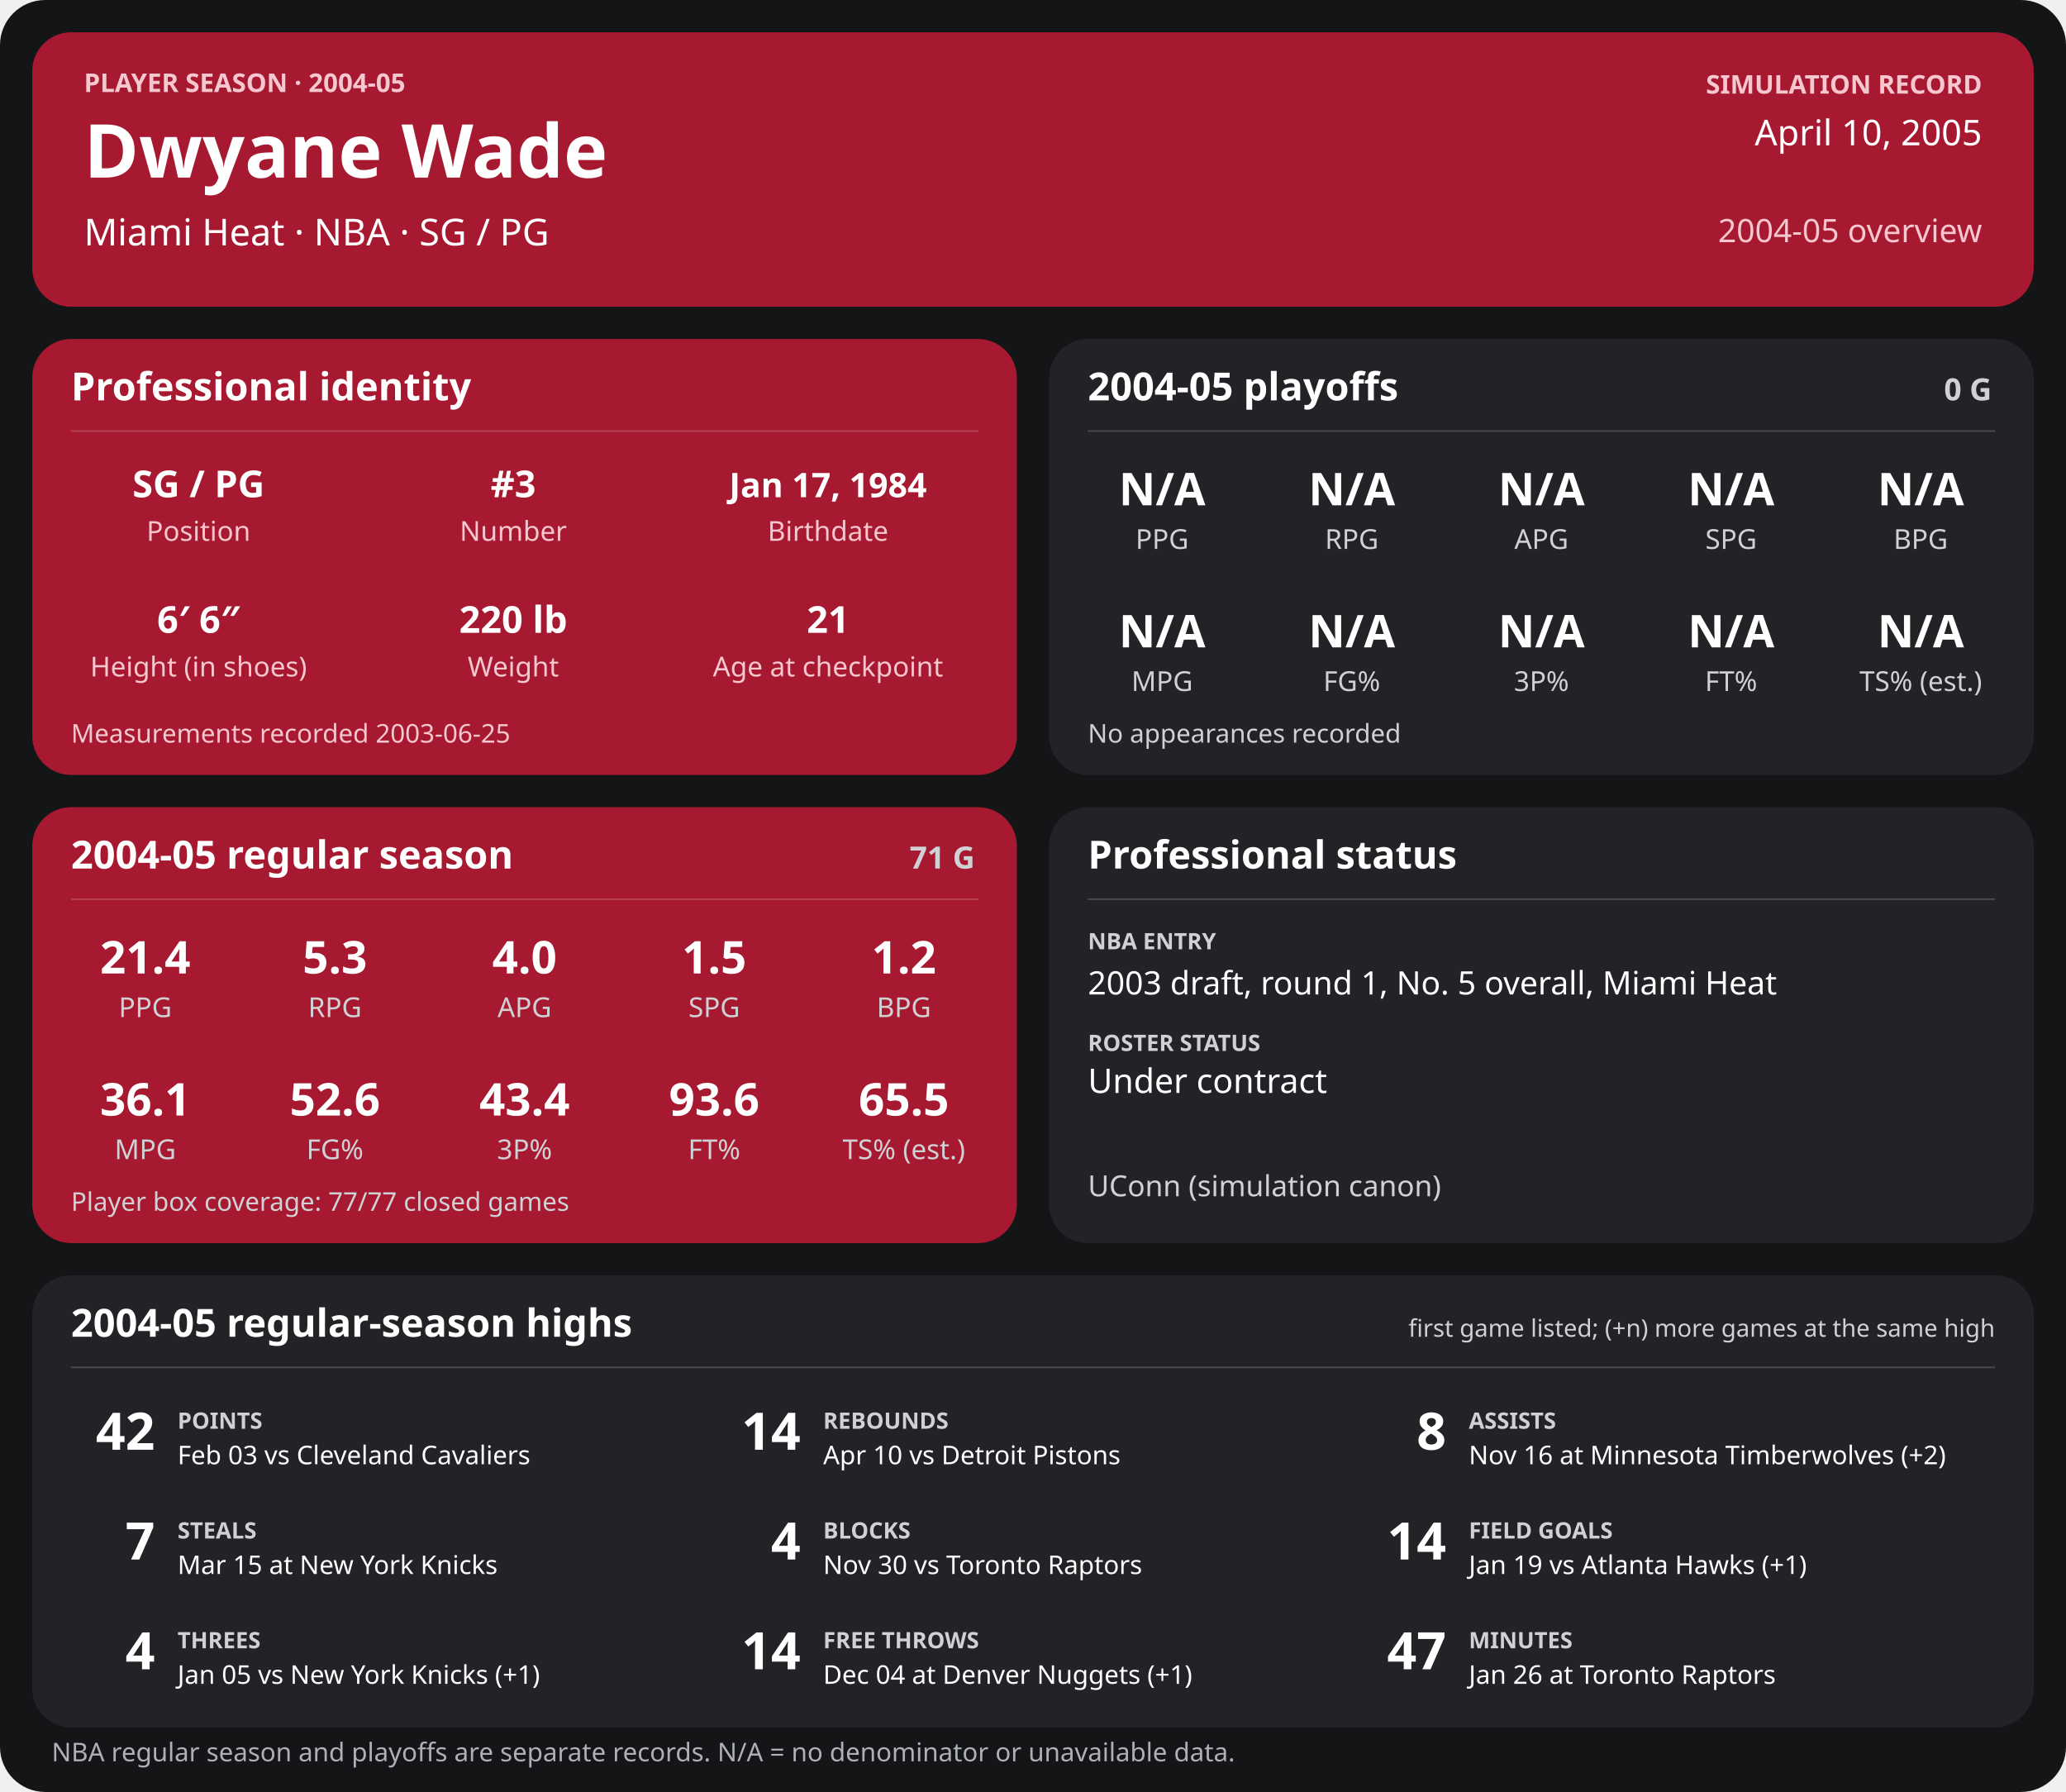
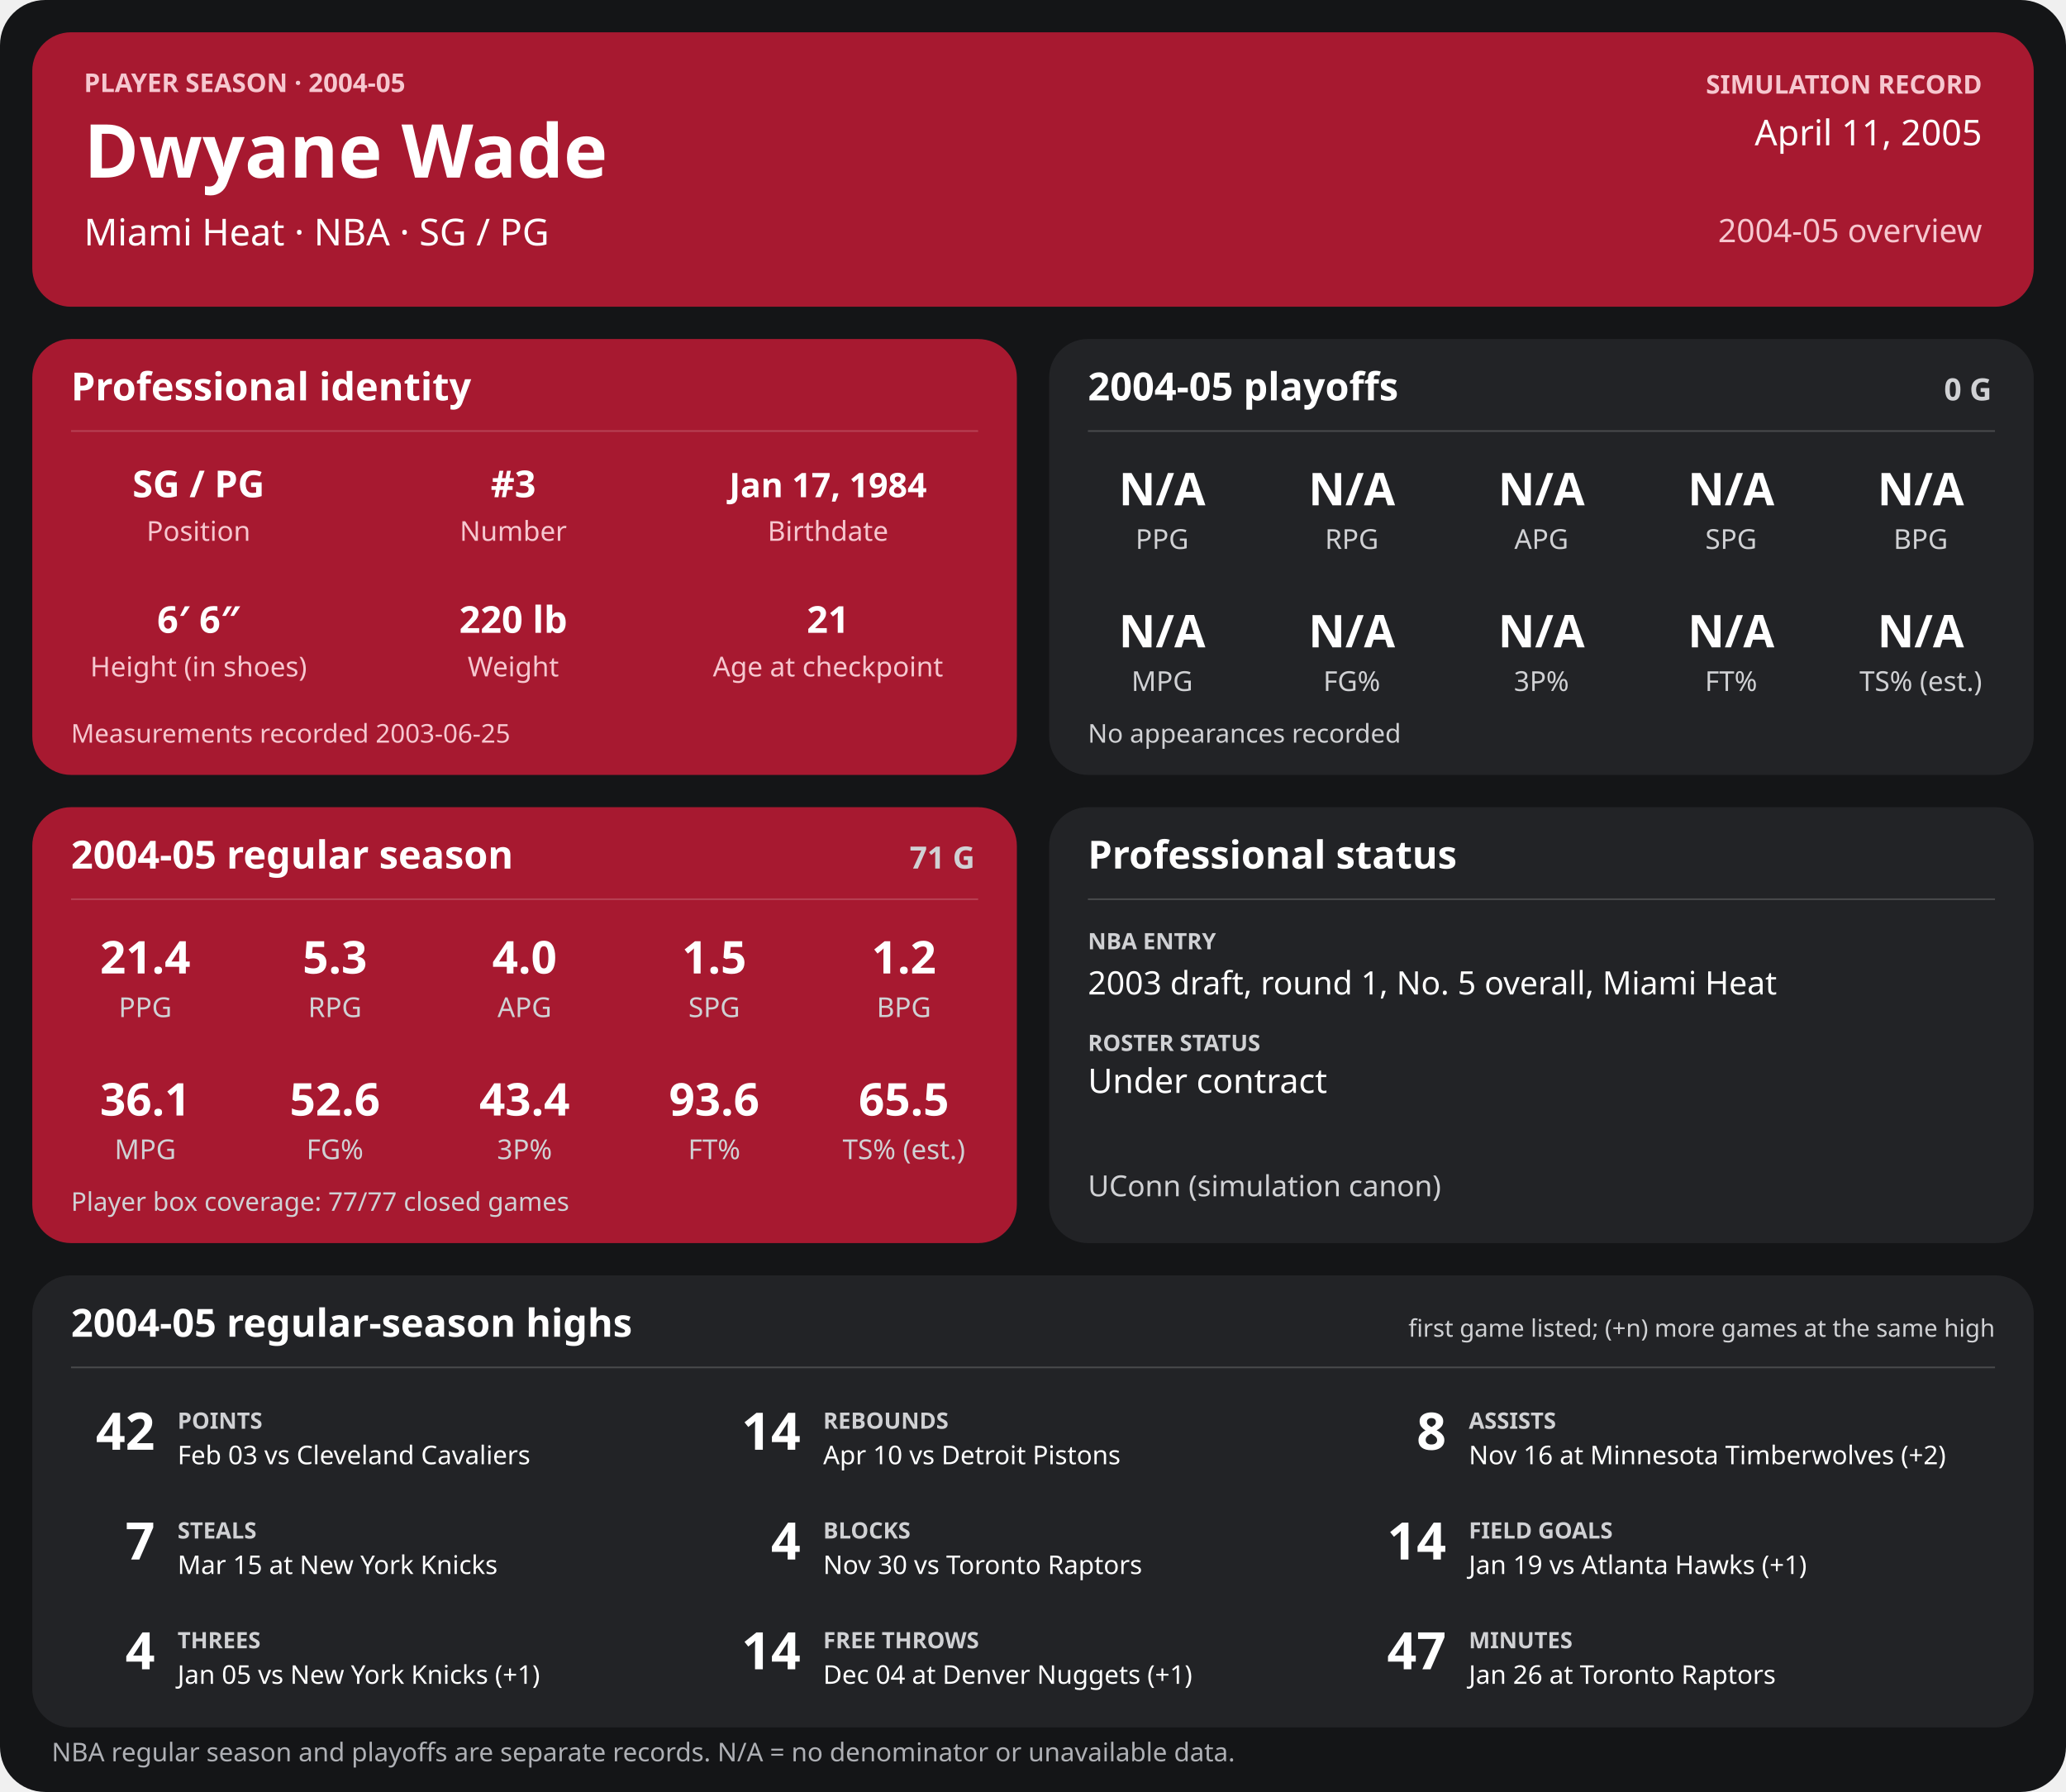
<svg xmlns="http://www.w3.org/2000/svg" width="1280" height="1110" viewBox="0 0 1280 1110" role="img" aria-labelledby="title desc">
  <rect width="1280" height="1110" rx="28" fill="#141517" />
  <g>
    <rect x="20" y="20" width="1240" height="170" rx="24" fill="#a71930" />
    <text x="52" y="57" font-family="sans-serif" fill="#f6c7cf" font-size="16" font-weight="700" text-anchor="start">PLAYER SEASON · 2004-05</text>
    <text x="52" y="110" font-family="sans-serif" fill="#ffffff" font-size="46" font-weight="700" text-anchor="start">Dwyane Wade</text>
    <text x="52" y="152" font-family="sans-serif" fill="#ffffff" font-size="23" font-weight="400" text-anchor="start">Miami Heat  ·  NBA  ·  SG / PG</text>
    <text x="1228" y="58" font-family="sans-serif" fill="#f6c7cf" font-size="16" font-weight="700" text-anchor="end">SIMULATION RECORD</text>
-     <text x="1228" y="90" font-family="sans-serif" fill="#ffffff" font-size="22" font-weight="500" text-anchor="end">April 10, 2005</text>
+     <text x="1228" y="90" font-family="sans-serif" fill="#ffffff" font-size="22" font-weight="500" text-anchor="end">April 11, 2005</text>
    <text x="1228" y="150" font-family="sans-serif" fill="#f6c7cf" font-size="20" font-weight="500" text-anchor="end">2004-05 overview</text>
    <rect x="20" y="210" width="610" height="270" rx="24" fill="#a71930" />
    <text x="44" y="248" font-family="sans-serif" fill="#ffffff" font-size="24" font-weight="700" text-anchor="start">Professional identity</text>
    <line x1="44" y1="267" x2="606" y2="267" stroke="#ffffff" stroke-opacity="0.18" />
    <text x="123" y="308" font-family="sans-serif" fill="#ffffff" font-size="23" font-weight="600" text-anchor="middle">SG / PG</text>
    <text x="123" y="335" font-family="sans-serif" fill="#f6c7cf" font-size="17" font-weight="400" text-anchor="middle">Position</text>
    <text x="318" y="308" font-family="sans-serif" fill="#ffffff" font-size="23" font-weight="600" text-anchor="middle">#3</text>
    <text x="318" y="335" font-family="sans-serif" fill="#f6c7cf" font-size="17" font-weight="400" text-anchor="middle">Number</text>
    <text x="513" y="308" font-family="sans-serif" fill="#ffffff" font-size="21" font-weight="600" text-anchor="middle">Jan 17, 1984</text>
    <text x="513" y="335" font-family="sans-serif" fill="#f6c7cf" font-size="17" font-weight="400" text-anchor="middle">Birthdate</text>
    <text x="123" y="392" font-family="sans-serif" fill="#ffffff" font-size="23" font-weight="600" text-anchor="middle">6′ 6″</text>
    <text x="123" y="419" font-family="sans-serif" fill="#f6c7cf" font-size="17" font-weight="400" text-anchor="middle">Height (in shoes)</text>
    <text x="318" y="392" font-family="sans-serif" fill="#ffffff" font-size="23" font-weight="600" text-anchor="middle">220 lb</text>
    <text x="318" y="419" font-family="sans-serif" fill="#f6c7cf" font-size="17" font-weight="400" text-anchor="middle">Weight</text>
    <text x="513" y="392" font-family="sans-serif" fill="#ffffff" font-size="23" font-weight="600" text-anchor="middle">21</text>
    <text x="513" y="419" font-family="sans-serif" fill="#f6c7cf" font-size="17" font-weight="400" text-anchor="middle">Age at checkpoint</text>
    <text x="44" y="460" font-family="sans-serif" fill="#f6c7cf" font-size="16" font-weight="400" text-anchor="start">Measurements recorded 2003-06-25</text>
    <rect x="650" y="210" width="610" height="270" rx="24" fill="#222326" />
    <text x="674" y="248" font-family="sans-serif" fill="#ffffff" font-size="24" font-weight="700" text-anchor="start">2004-05 playoffs</text>
    <text x="1234" y="248" font-family="sans-serif" fill="#d0d1d4" font-size="19" font-weight="700" text-anchor="end">0 G</text>
    <line x1="674" y1="267" x2="1236" y2="267" stroke="#ffffff" stroke-opacity="0.18" />
    <text x="720.0" y="313" font-family="sans-serif" fill="#ffffff" font-size="28" font-weight="600" text-anchor="middle">N/A</text>
    <text x="720.0" y="340" font-family="sans-serif" fill="#d0d1d4" font-size="17" font-weight="400" text-anchor="middle">PPG</text>
    <text x="837.5" y="313" font-family="sans-serif" fill="#ffffff" font-size="28" font-weight="600" text-anchor="middle">N/A</text>
    <text x="837.5" y="340" font-family="sans-serif" fill="#d0d1d4" font-size="17" font-weight="400" text-anchor="middle">RPG</text>
    <text x="955.0" y="313" font-family="sans-serif" fill="#ffffff" font-size="28" font-weight="600" text-anchor="middle">N/A</text>
    <text x="955.0" y="340" font-family="sans-serif" fill="#d0d1d4" font-size="17" font-weight="400" text-anchor="middle">APG</text>
    <text x="1072.5" y="313" font-family="sans-serif" fill="#ffffff" font-size="28" font-weight="600" text-anchor="middle">N/A</text>
    <text x="1072.5" y="340" font-family="sans-serif" fill="#d0d1d4" font-size="17" font-weight="400" text-anchor="middle">SPG</text>
    <text x="1190.0" y="313" font-family="sans-serif" fill="#ffffff" font-size="28" font-weight="600" text-anchor="middle">N/A</text>
    <text x="1190.0" y="340" font-family="sans-serif" fill="#d0d1d4" font-size="17" font-weight="400" text-anchor="middle">BPG</text>
    <text x="720.0" y="401" font-family="sans-serif" fill="#ffffff" font-size="28" font-weight="600" text-anchor="middle">N/A</text>
    <text x="720.0" y="428" font-family="sans-serif" fill="#d0d1d4" font-size="17" font-weight="400" text-anchor="middle">MPG</text>
    <text x="837.5" y="401" font-family="sans-serif" fill="#ffffff" font-size="28" font-weight="600" text-anchor="middle">N/A</text>
    <text x="837.5" y="428" font-family="sans-serif" fill="#d0d1d4" font-size="17" font-weight="400" text-anchor="middle">FG%</text>
    <text x="955.0" y="401" font-family="sans-serif" fill="#ffffff" font-size="28" font-weight="600" text-anchor="middle">N/A</text>
    <text x="955.0" y="428" font-family="sans-serif" fill="#d0d1d4" font-size="17" font-weight="400" text-anchor="middle">3P%</text>
    <text x="1072.5" y="401" font-family="sans-serif" fill="#ffffff" font-size="28" font-weight="600" text-anchor="middle">N/A</text>
    <text x="1072.5" y="428" font-family="sans-serif" fill="#d0d1d4" font-size="17" font-weight="400" text-anchor="middle">FT%</text>
    <text x="1190.0" y="401" font-family="sans-serif" fill="#ffffff" font-size="28" font-weight="600" text-anchor="middle">N/A</text>
    <text x="1190.0" y="428" font-family="sans-serif" fill="#d0d1d4" font-size="17" font-weight="400" text-anchor="middle">TS% (est.)</text>
    <text x="674" y="460" font-family="sans-serif" fill="#d0d1d4" font-size="16" font-weight="400" text-anchor="start">No appearances recorded</text>
    <rect x="20" y="500" width="610" height="270" rx="24" fill="#a71930" />
    <text x="44" y="538" font-family="sans-serif" fill="#ffffff" font-size="24" font-weight="700" text-anchor="start">2004-05 regular season</text>
    <text x="604" y="538" font-family="sans-serif" fill="#d0d1d4" font-size="19" font-weight="700" text-anchor="end">71 G</text>
    <line x1="44" y1="557" x2="606" y2="557" stroke="#ffffff" stroke-opacity="0.18" />
    <text x="90.0" y="603" font-family="sans-serif" fill="#ffffff" font-size="28" font-weight="600" text-anchor="middle">21.4</text>
    <text x="90.0" y="630" font-family="sans-serif" fill="#d0d1d4" font-size="17" font-weight="400" text-anchor="middle">PPG</text>
    <text x="207.5" y="603" font-family="sans-serif" fill="#ffffff" font-size="28" font-weight="600" text-anchor="middle">5.3</text>
    <text x="207.5" y="630" font-family="sans-serif" fill="#d0d1d4" font-size="17" font-weight="400" text-anchor="middle">RPG</text>
    <text x="325.0" y="603" font-family="sans-serif" fill="#ffffff" font-size="28" font-weight="600" text-anchor="middle">4.0</text>
    <text x="325.0" y="630" font-family="sans-serif" fill="#d0d1d4" font-size="17" font-weight="400" text-anchor="middle">APG</text>
    <text x="442.5" y="603" font-family="sans-serif" fill="#ffffff" font-size="28" font-weight="600" text-anchor="middle">1.5</text>
    <text x="442.5" y="630" font-family="sans-serif" fill="#d0d1d4" font-size="17" font-weight="400" text-anchor="middle">SPG</text>
    <text x="560.0" y="603" font-family="sans-serif" fill="#ffffff" font-size="28" font-weight="600" text-anchor="middle">1.2</text>
    <text x="560.0" y="630" font-family="sans-serif" fill="#d0d1d4" font-size="17" font-weight="400" text-anchor="middle">BPG</text>
    <text x="90.0" y="691" font-family="sans-serif" fill="#ffffff" font-size="28" font-weight="600" text-anchor="middle">36.1</text>
    <text x="90.0" y="718" font-family="sans-serif" fill="#d0d1d4" font-size="17" font-weight="400" text-anchor="middle">MPG</text>
    <text x="207.5" y="691" font-family="sans-serif" fill="#ffffff" font-size="28" font-weight="600" text-anchor="middle">52.6</text>
    <text x="207.5" y="718" font-family="sans-serif" fill="#d0d1d4" font-size="17" font-weight="400" text-anchor="middle">FG%</text>
    <text x="325.0" y="691" font-family="sans-serif" fill="#ffffff" font-size="28" font-weight="600" text-anchor="middle">43.4</text>
    <text x="325.0" y="718" font-family="sans-serif" fill="#d0d1d4" font-size="17" font-weight="400" text-anchor="middle">3P%</text>
    <text x="442.5" y="691" font-family="sans-serif" fill="#ffffff" font-size="28" font-weight="600" text-anchor="middle">93.6</text>
    <text x="442.5" y="718" font-family="sans-serif" fill="#d0d1d4" font-size="17" font-weight="400" text-anchor="middle">FT%</text>
    <text x="560.0" y="691" font-family="sans-serif" fill="#ffffff" font-size="28" font-weight="600" text-anchor="middle">65.5</text>
    <text x="560.0" y="718" font-family="sans-serif" fill="#d0d1d4" font-size="17" font-weight="400" text-anchor="middle">TS% (est.)</text>
    <text x="44" y="750" font-family="sans-serif" fill="#d0d1d4" font-size="16" font-weight="400" text-anchor="start">Player box coverage: 77/77 closed games</text>
    <rect x="650" y="500" width="610" height="270" rx="24" fill="#222326" />
    <text x="674" y="538" font-family="sans-serif" fill="#ffffff" font-size="24" font-weight="700" text-anchor="start">Professional status</text>
    <line x1="674" y1="557" x2="1236" y2="557" stroke="#ffffff" stroke-opacity="0.18" />
    <text x="674" y="588" font-family="sans-serif" fill="#d0d1d4" font-size="14" font-weight="700" text-anchor="start">NBA ENTRY</text>
    <text x="674" y="616" font-family="sans-serif" fill="#ffffff" font-size="20" font-weight="500" text-anchor="start">2003 draft, round 1, No. 5 overall, Miami Heat</text>
    <text x="674" y="651" font-family="sans-serif" fill="#d0d1d4" font-size="14" font-weight="700" text-anchor="start">ROSTER STATUS</text>
    <text x="674" y="677" font-family="sans-serif" fill="#ffffff" font-size="21" font-weight="500" text-anchor="start">Under contract</text>
    <text x="674" y="741" font-family="sans-serif" fill="#d0d1d4" font-size="18" font-weight="400" text-anchor="start">UConn (simulation canon)</text>
    <rect x="20" y="790" width="1240" height="280" rx="24" fill="#222326" />
    <text x="44" y="828" font-family="sans-serif" fill="#ffffff" font-size="24" font-weight="700" text-anchor="start">2004-05 regular-season highs</text>
    <text x="1236" y="828" font-family="sans-serif" fill="#d0d1d4" font-size="15" font-weight="400" text-anchor="end">first game listed; (+n) more games at the same high</text>
    <line x1="44" y1="847" x2="1236" y2="847" stroke="#ffffff" stroke-opacity="0.18" />
    <text x="96" y="898" font-family="sans-serif" fill="#ffffff" font-size="32" font-weight="700" text-anchor="end">42</text>
    <text x="110" y="885" font-family="sans-serif" fill="#d0d1d4" font-size="14" font-weight="700" text-anchor="start">POINTS</text>
    <text x="110" y="907" font-family="sans-serif" fill="#ffffff" font-size="16" font-weight="400" text-anchor="start">Feb 03 vs Cleveland Cavaliers</text>
    <text x="496" y="898" font-family="sans-serif" fill="#ffffff" font-size="32" font-weight="700" text-anchor="end">14</text>
    <text x="510" y="885" font-family="sans-serif" fill="#d0d1d4" font-size="14" font-weight="700" text-anchor="start">REBOUNDS</text>
    <text x="510" y="907" font-family="sans-serif" fill="#ffffff" font-size="16" font-weight="400" text-anchor="start">Apr 10 vs Detroit Pistons</text>
    <text x="896" y="898" font-family="sans-serif" fill="#ffffff" font-size="32" font-weight="700" text-anchor="end">8</text>
    <text x="910" y="885" font-family="sans-serif" fill="#d0d1d4" font-size="14" font-weight="700" text-anchor="start">ASSISTS</text>
    <text x="910" y="907" font-family="sans-serif" fill="#ffffff" font-size="16" font-weight="400" text-anchor="start">Nov 16 at Minnesota Timberwolves (+2)</text>
    <text x="96" y="966" font-family="sans-serif" fill="#ffffff" font-size="32" font-weight="700" text-anchor="end">7</text>
    <text x="110" y="953" font-family="sans-serif" fill="#d0d1d4" font-size="14" font-weight="700" text-anchor="start">STEALS</text>
    <text x="110" y="975" font-family="sans-serif" fill="#ffffff" font-size="16" font-weight="400" text-anchor="start">Mar 15 at New York Knicks</text>
    <text x="496" y="966" font-family="sans-serif" fill="#ffffff" font-size="32" font-weight="700" text-anchor="end">4</text>
    <text x="510" y="953" font-family="sans-serif" fill="#d0d1d4" font-size="14" font-weight="700" text-anchor="start">BLOCKS</text>
    <text x="510" y="975" font-family="sans-serif" fill="#ffffff" font-size="16" font-weight="400" text-anchor="start">Nov 30 vs Toronto Raptors</text>
    <text x="896" y="966" font-family="sans-serif" fill="#ffffff" font-size="32" font-weight="700" text-anchor="end">14</text>
    <text x="910" y="953" font-family="sans-serif" fill="#d0d1d4" font-size="14" font-weight="700" text-anchor="start">FIELD GOALS</text>
    <text x="910" y="975" font-family="sans-serif" fill="#ffffff" font-size="16" font-weight="400" text-anchor="start">Jan 19 vs Atlanta Hawks (+1)</text>
    <text x="96" y="1034" font-family="sans-serif" fill="#ffffff" font-size="32" font-weight="700" text-anchor="end">4</text>
    <text x="110" y="1021" font-family="sans-serif" fill="#d0d1d4" font-size="14" font-weight="700" text-anchor="start">THREES</text>
    <text x="110" y="1043" font-family="sans-serif" fill="#ffffff" font-size="16" font-weight="400" text-anchor="start">Jan 05 vs New York Knicks (+1)</text>
    <text x="496" y="1034" font-family="sans-serif" fill="#ffffff" font-size="32" font-weight="700" text-anchor="end">14</text>
    <text x="510" y="1021" font-family="sans-serif" fill="#d0d1d4" font-size="14" font-weight="700" text-anchor="start">FREE THROWS</text>
    <text x="510" y="1043" font-family="sans-serif" fill="#ffffff" font-size="16" font-weight="400" text-anchor="start">Dec 04 at Denver Nuggets (+1)</text>
    <text x="896" y="1034" font-family="sans-serif" fill="#ffffff" font-size="32" font-weight="700" text-anchor="end">47</text>
    <text x="910" y="1021" font-family="sans-serif" fill="#d0d1d4" font-size="14" font-weight="700" text-anchor="start">MINUTES</text>
    <text x="910" y="1043" font-family="sans-serif" fill="#ffffff" font-size="16" font-weight="400" text-anchor="start">Jan 26 at Toronto Raptors</text>
    <text x="32" y="1091" font-family="sans-serif" fill="#aeb0b5" font-size="16" font-weight="400" text-anchor="start">NBA regular season and playoffs are separate records. N/A = no denominator or unavailable data.</text>
  </g>
</svg>
